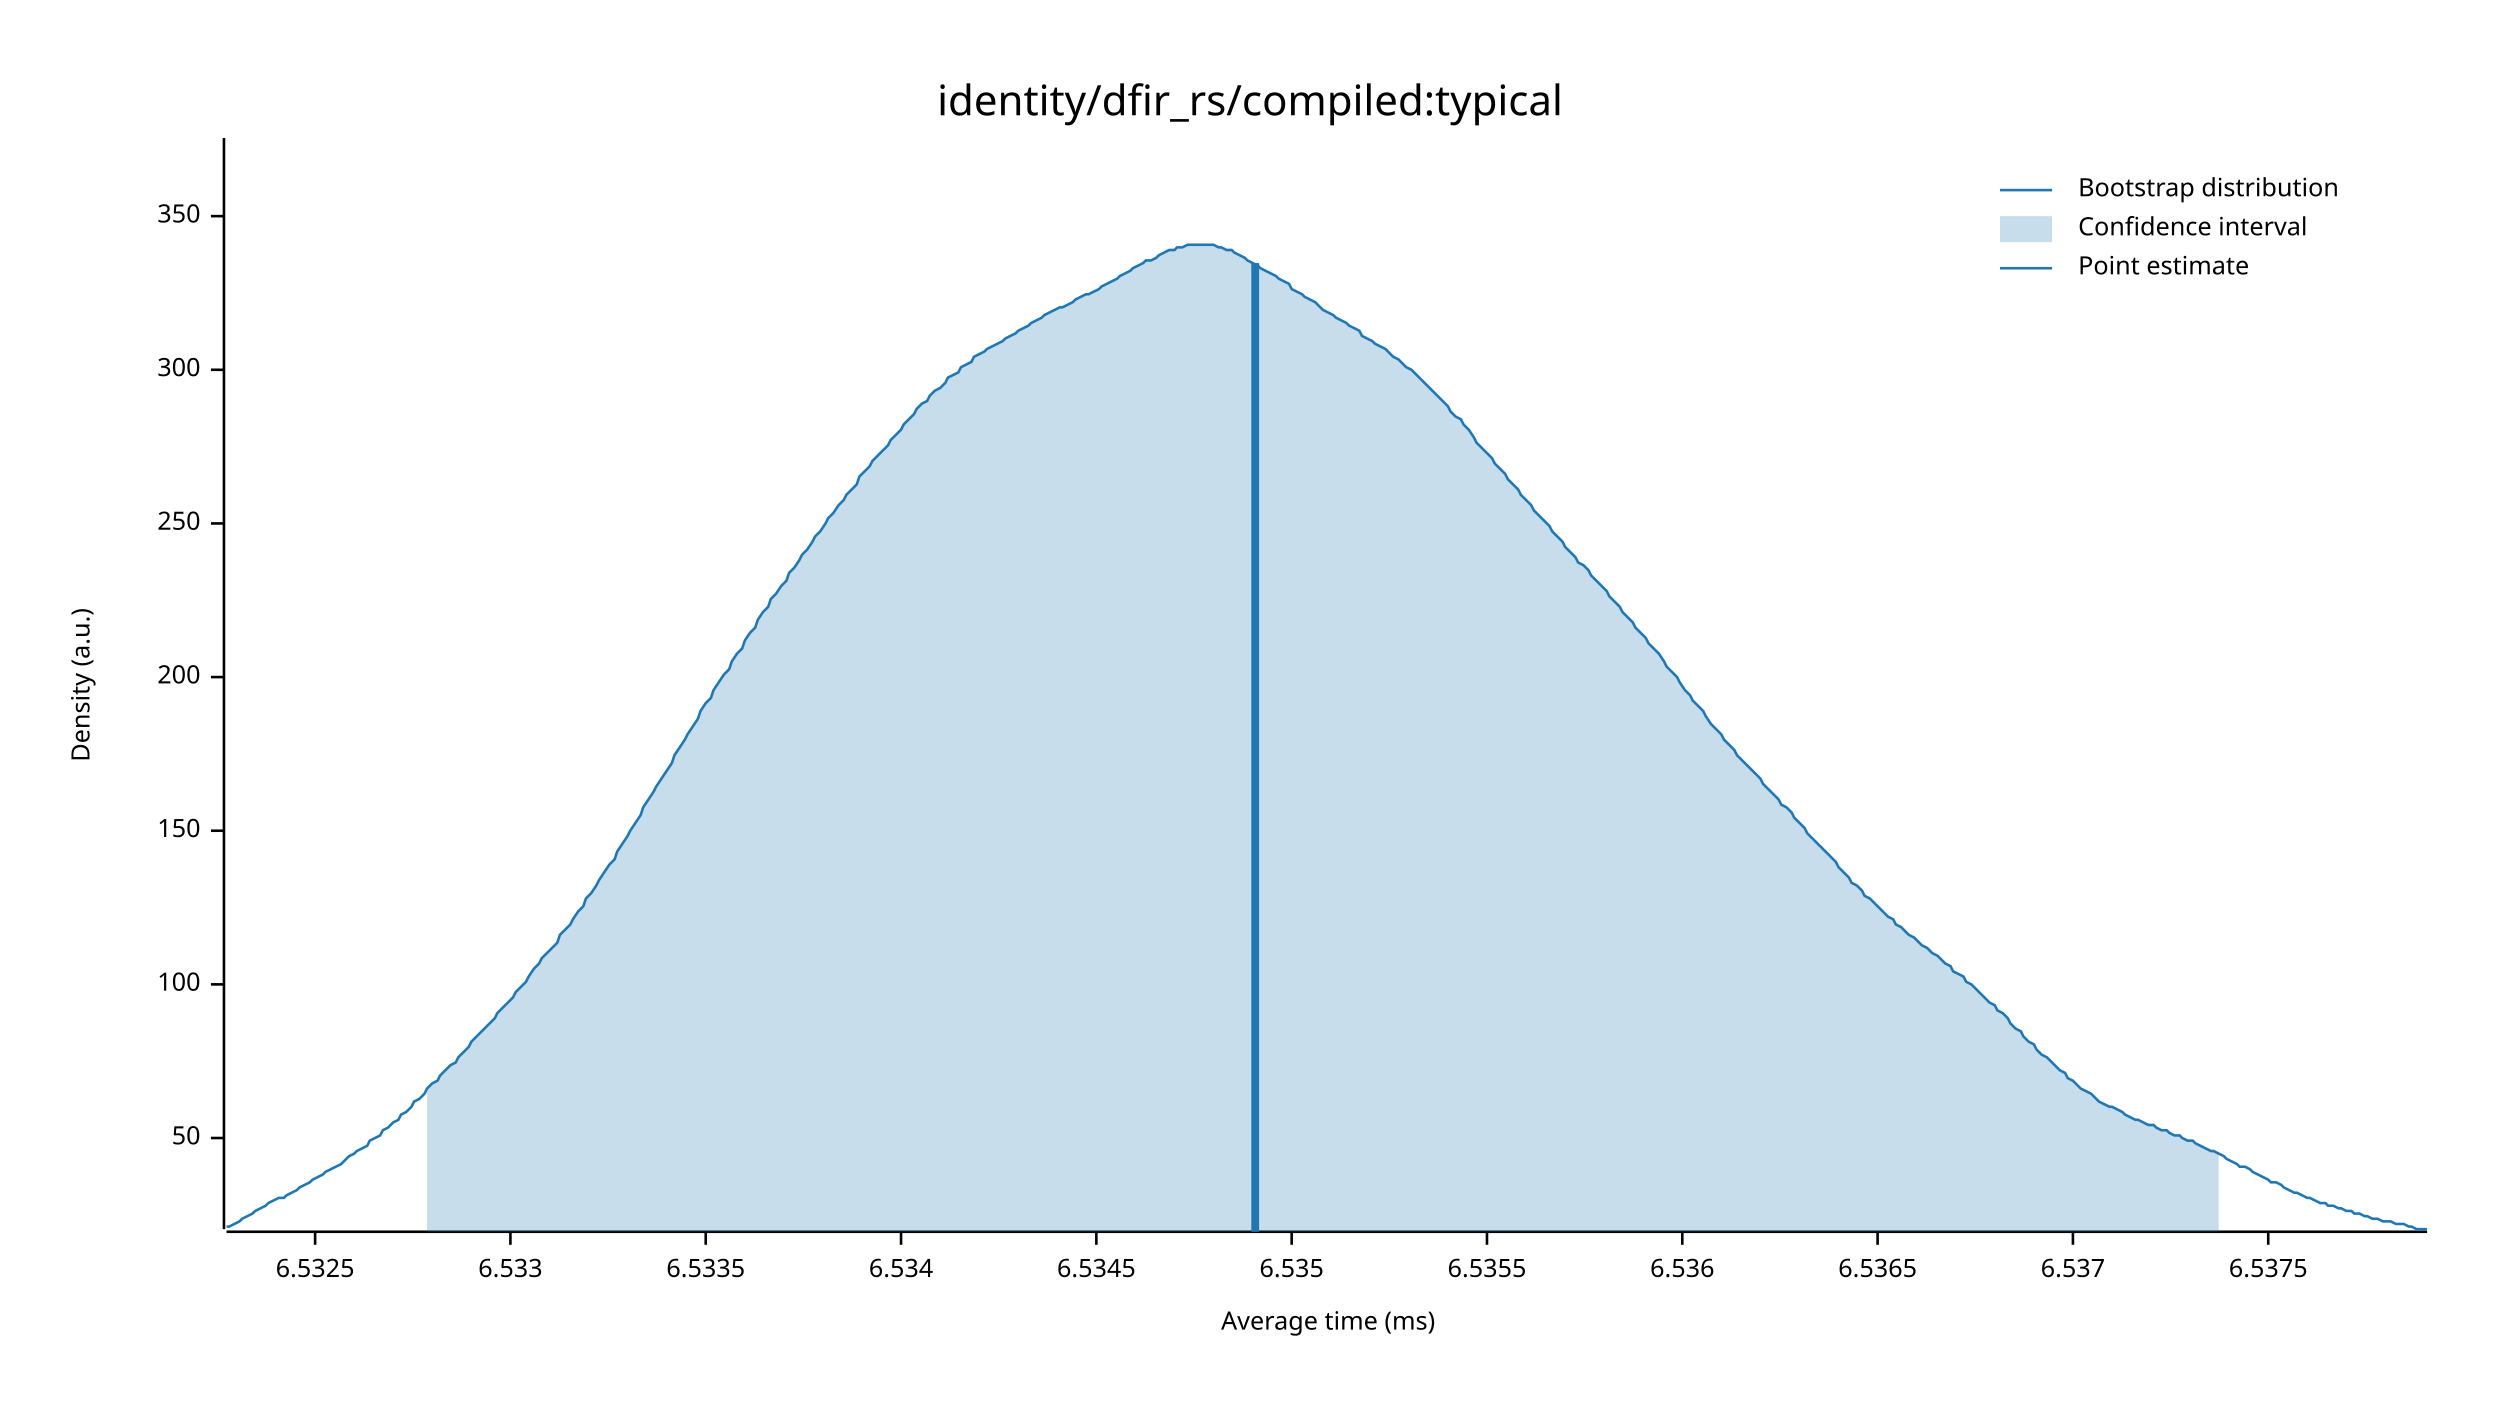
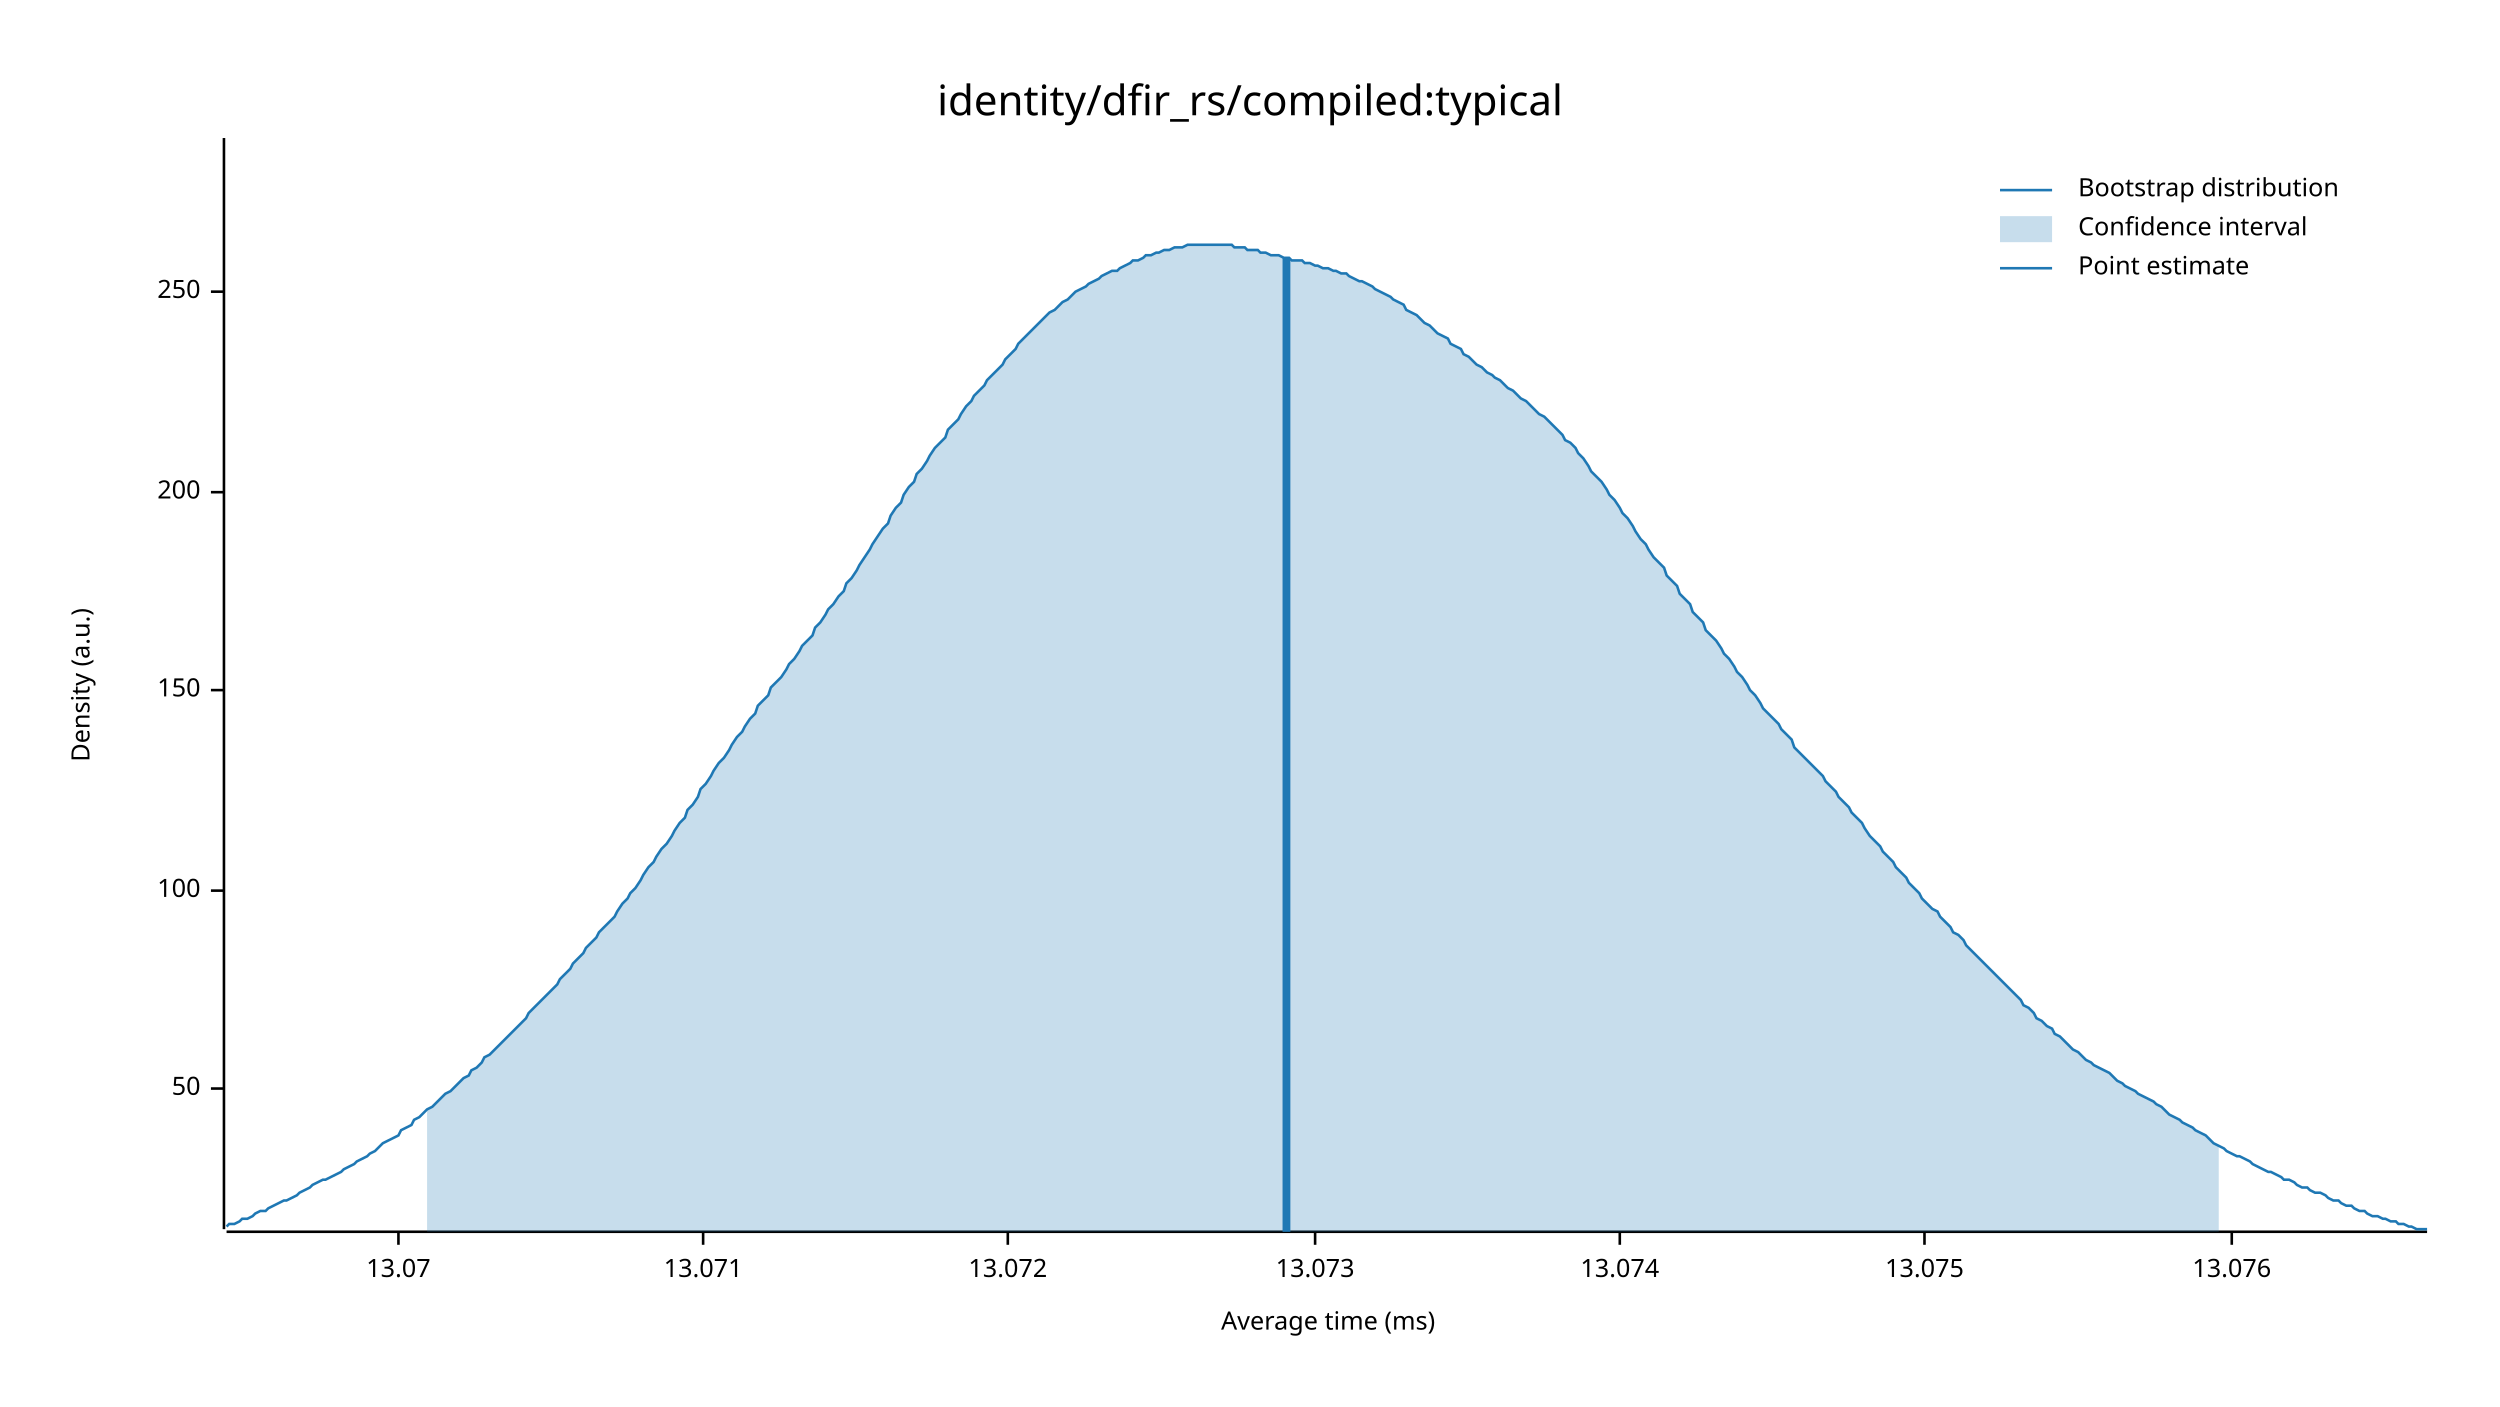
<svg xmlns="http://www.w3.org/2000/svg" width="960" height="540" viewBox="0 0 960 540">
  <text x="480" y="32" dy="0.76em" text-anchor="middle" font-family="sans-serif" font-size="16.129" opacity="1" fill="#000000">
identity/dfir_rs/compiled:typical
</text>
  <text x="27" y="263" dy="0.76em" text-anchor="middle" font-family="sans-serif" font-size="9.677" opacity="1" fill="#000000" transform="rotate(270, 27, 263)">
Density (a.u.)
</text>
  <text x="510" y="513" dy="-0.5ex" text-anchor="middle" font-family="sans-serif" font-size="9.677" opacity="1" fill="#000000">
Average time (ms)
</text>
  <polyline fill="none" opacity="1" stroke="#000000" stroke-width="1" points="86,53 86,472 " />
-   <text x="77" y="437" dy="0.5ex" text-anchor="end" font-family="sans-serif" font-size="9.677" opacity="1" fill="#000000">
+   <text x="77" y="418" dy="0.5ex" text-anchor="end" font-family="sans-serif" font-size="9.677" opacity="1" fill="#000000">
50
</text>
-   <polyline fill="none" opacity="1" stroke="#000000" stroke-width="1" points="81,437 86,437 " />
-   <text x="77" y="378" dy="0.5ex" text-anchor="end" font-family="sans-serif" font-size="9.677" opacity="1" fill="#000000">
+   <polyline fill="none" opacity="1" stroke="#000000" stroke-width="1" points="81,418 86,418 " />
+   <text x="77" y="342" dy="0.5ex" text-anchor="end" font-family="sans-serif" font-size="9.677" opacity="1" fill="#000000">
100
</text>
-   <polyline fill="none" opacity="1" stroke="#000000" stroke-width="1" points="81,378 86,378 " />
-   <text x="77" y="319" dy="0.5ex" text-anchor="end" font-family="sans-serif" font-size="9.677" opacity="1" fill="#000000">
+   <polyline fill="none" opacity="1" stroke="#000000" stroke-width="1" points="81,342 86,342 " />
+   <text x="77" y="265" dy="0.5ex" text-anchor="end" font-family="sans-serif" font-size="9.677" opacity="1" fill="#000000">
150
</text>
-   <polyline fill="none" opacity="1" stroke="#000000" stroke-width="1" points="81,319 86,319 " />
-   <text x="77" y="260" dy="0.5ex" text-anchor="end" font-family="sans-serif" font-size="9.677" opacity="1" fill="#000000">
+   <polyline fill="none" opacity="1" stroke="#000000" stroke-width="1" points="81,265 86,265 " />
+   <text x="77" y="189" dy="0.5ex" text-anchor="end" font-family="sans-serif" font-size="9.677" opacity="1" fill="#000000">
200
</text>
-   <polyline fill="none" opacity="1" stroke="#000000" stroke-width="1" points="81,260 86,260 " />
-   <text x="77" y="201" dy="0.5ex" text-anchor="end" font-family="sans-serif" font-size="9.677" opacity="1" fill="#000000">
+   <polyline fill="none" opacity="1" stroke="#000000" stroke-width="1" points="81,189 86,189 " />
+   <text x="77" y="112" dy="0.5ex" text-anchor="end" font-family="sans-serif" font-size="9.677" opacity="1" fill="#000000">
250
</text>
-   <polyline fill="none" opacity="1" stroke="#000000" stroke-width="1" points="81,201 86,201 " />
-   <text x="77" y="142" dy="0.5ex" text-anchor="end" font-family="sans-serif" font-size="9.677" opacity="1" fill="#000000">
- 300
+   <polyline fill="none" opacity="1" stroke="#000000" stroke-width="1" points="81,112 86,112 " />
+   <polyline fill="none" opacity="1" stroke="#000000" stroke-width="1" points="87,473 932,473 " />
+   <text x="153" y="483" dy="0.76em" text-anchor="middle" font-family="sans-serif" font-size="9.677" opacity="1" fill="#000000">
+ 13.07
</text>
-   <polyline fill="none" opacity="1" stroke="#000000" stroke-width="1" points="81,142 86,142 " />
-   <text x="77" y="83" dy="0.5ex" text-anchor="end" font-family="sans-serif" font-size="9.677" opacity="1" fill="#000000">
- 350
+   <polyline fill="none" opacity="1" stroke="#000000" stroke-width="1" points="153,473 153,478 " />
+   <text x="270" y="483" dy="0.76em" text-anchor="middle" font-family="sans-serif" font-size="9.677" opacity="1" fill="#000000">
+ 13.071
</text>
-   <polyline fill="none" opacity="1" stroke="#000000" stroke-width="1" points="81,83 86,83 " />
-   <polyline fill="none" opacity="1" stroke="#000000" stroke-width="1" points="87,473 932,473 " />
-   <text x="121" y="483" dy="0.76em" text-anchor="middle" font-family="sans-serif" font-size="9.677" opacity="1" fill="#000000">
- 6.5325
+   <polyline fill="none" opacity="1" stroke="#000000" stroke-width="1" points="270,473 270,478 " />
+   <text x="387" y="483" dy="0.76em" text-anchor="middle" font-family="sans-serif" font-size="9.677" opacity="1" fill="#000000">
+ 13.072
</text>
-   <polyline fill="none" opacity="1" stroke="#000000" stroke-width="1" points="121,473 121,478 " />
-   <text x="196" y="483" dy="0.76em" text-anchor="middle" font-family="sans-serif" font-size="9.677" opacity="1" fill="#000000">
- 6.533
+   <polyline fill="none" opacity="1" stroke="#000000" stroke-width="1" points="387,473 387,478 " />
+   <text x="505" y="483" dy="0.76em" text-anchor="middle" font-family="sans-serif" font-size="9.677" opacity="1" fill="#000000">
+ 13.073
</text>
-   <polyline fill="none" opacity="1" stroke="#000000" stroke-width="1" points="196,473 196,478 " />
-   <text x="271" y="483" dy="0.76em" text-anchor="middle" font-family="sans-serif" font-size="9.677" opacity="1" fill="#000000">
- 6.5335
+   <polyline fill="none" opacity="1" stroke="#000000" stroke-width="1" points="505,473 505,478 " />
+   <text x="622" y="483" dy="0.76em" text-anchor="middle" font-family="sans-serif" font-size="9.677" opacity="1" fill="#000000">
+ 13.074
</text>
-   <polyline fill="none" opacity="1" stroke="#000000" stroke-width="1" points="271,473 271,478 " />
-   <text x="346" y="483" dy="0.76em" text-anchor="middle" font-family="sans-serif" font-size="9.677" opacity="1" fill="#000000">
- 6.534
+   <polyline fill="none" opacity="1" stroke="#000000" stroke-width="1" points="622,473 622,478 " />
+   <text x="739" y="483" dy="0.76em" text-anchor="middle" font-family="sans-serif" font-size="9.677" opacity="1" fill="#000000">
+ 13.075
</text>
-   <polyline fill="none" opacity="1" stroke="#000000" stroke-width="1" points="346,473 346,478 " />
-   <text x="421" y="483" dy="0.76em" text-anchor="middle" font-family="sans-serif" font-size="9.677" opacity="1" fill="#000000">
- 6.5345
+   <polyline fill="none" opacity="1" stroke="#000000" stroke-width="1" points="739,473 739,478 " />
+   <text x="857" y="483" dy="0.76em" text-anchor="middle" font-family="sans-serif" font-size="9.677" opacity="1" fill="#000000">
+ 13.076
</text>
-   <polyline fill="none" opacity="1" stroke="#000000" stroke-width="1" points="421,473 421,478 " />
-   <text x="496" y="483" dy="0.76em" text-anchor="middle" font-family="sans-serif" font-size="9.677" opacity="1" fill="#000000">
- 6.535
- </text>
-   <polyline fill="none" opacity="1" stroke="#000000" stroke-width="1" points="496,473 496,478 " />
-   <text x="571" y="483" dy="0.76em" text-anchor="middle" font-family="sans-serif" font-size="9.677" opacity="1" fill="#000000">
- 6.5355
- </text>
-   <polyline fill="none" opacity="1" stroke="#000000" stroke-width="1" points="571,473 571,478 " />
-   <text x="646" y="483" dy="0.76em" text-anchor="middle" font-family="sans-serif" font-size="9.677" opacity="1" fill="#000000">
- 6.536
- </text>
-   <polyline fill="none" opacity="1" stroke="#000000" stroke-width="1" points="646,473 646,478 " />
-   <text x="721" y="483" dy="0.76em" text-anchor="middle" font-family="sans-serif" font-size="9.677" opacity="1" fill="#000000">
- 6.5365
- </text>
-   <polyline fill="none" opacity="1" stroke="#000000" stroke-width="1" points="721,473 721,478 " />
-   <text x="796" y="483" dy="0.76em" text-anchor="middle" font-family="sans-serif" font-size="9.677" opacity="1" fill="#000000">
- 6.537
- </text>
-   <polyline fill="none" opacity="1" stroke="#000000" stroke-width="1" points="796,473 796,478 " />
-   <text x="871" y="483" dy="0.76em" text-anchor="middle" font-family="sans-serif" font-size="9.677" opacity="1" fill="#000000">
- 6.5375
- </text>
-   <polyline fill="none" opacity="1" stroke="#000000" stroke-width="1" points="871,473 871,478 " />
-   <polyline fill="none" opacity="1" stroke="#1F78B4" stroke-width="1" points="87,471 88,471 90,470 92,469 93,468 95,467 97,466 98,465 100,464 102,463 103,462 105,461 107,460 109,460 110,459 112,458 114,457 115,456 117,455 119,454 120,453 122,452 124,451 125,450 127,449 129,448 131,447 132,446 134,444 136,443 137,442 139,441 141,440 142,438 144,437 146,436 147,434 149,433 151,431 153,430 154,428 156,427 158,425 159,423 161,422 163,420 164,418 166,416 168,415 169,413 171,411 173,409 175,408 176,406 178,404 180,402 181,400 183,398 185,396 186,395 188,393 190,391 191,389 193,387 195,385 197,383 198,381 200,379 202,377 203,375 205,372 207,370 208,368 210,366 212,364 214,362 215,359 217,357 219,355 220,353 222,350 224,348 225,345 227,343 229,340 230,338 232,335 234,332 236,330 237,327 239,324 241,321 242,319 244,316 246,313 247,310 249,307 251,304 252,302 254,299 256,296 258,293 259,290 261,287 263,284 264,282 266,279 268,276 269,273 271,270 273,268 274,265 276,262 278,259 280,257 281,254 283,251 285,249 286,246 288,243 290,241 291,238 293,235 295,233 296,230 298,228 300,225 302,223 303,220 305,218 307,215 308,213 310,211 312,208 313,206 315,204 317,201 318,199 320,197 322,194 324,192 325,190 327,188 329,186 330,183 332,181 334,179 335,177 337,175 339,173 341,171 342,169 344,167 346,165 347,163 349,161 351,159 352,157 354,155 356,154 357,152 359,150 361,149 363,147 364,145 366,144 368,143 369,141 371,140 373,139 374,137 376,136 378,135 379,134 381,133 383,132 385,131 386,130 388,129 390,128 391,127 393,126 395,125 396,124 398,123 400,122 401,121 403,120 405,119 407,118 408,118 410,117 412,116 413,115 415,114 417,113 418,113 420,112 422,111 423,110 425,109 427,108 429,107 430,106 432,105 434,104 435,103 437,102 439,101 440,100 442,100 444,99 445,98 447,97 449,96 451,96 452,95 454,95 456,94 457,94 459,94 461,94 462,94 464,94 466,94 468,95 469,95 471,96 473,96 474,97 476,98 478,99 479,100 481,101 483,102 484,103 486,104 488,105 490,106 491,107 493,108 495,109 496,111 498,112 500,113 501,114 503,115 505,116 506,117 508,119 510,120 512,121 513,122 515,123 517,124 518,125 520,126 522,127 523,129 525,130 527,131 528,132 530,133 532,134 534,136 535,137 537,138 539,140 540,141 542,142 544,144 545,145 547,147 549,149 550,150 552,152 554,154 556,156 557,158 559,160 561,161 562,163 564,165 566,168 567,170 569,172 571,174 573,176 574,178 576,180 578,182 579,184 581,186 583,188 584,190 586,192 588,194 589,196 591,198 593,200 595,202 596,204 598,206 600,208 601,210 603,212 605,214 606,216 608,217 610,219 611,221 613,223 615,225 617,227 618,229 620,231 622,233 623,235 625,237 627,239 628,241 630,243 632,245 633,247 635,249 637,251 639,254 640,256 642,258 644,260 645,262 647,265 649,267 650,269 652,271 654,273 655,275 657,278 659,280 661,282 662,284 664,286 666,288 667,290 669,292 671,294 672,295 674,297 676,299 677,301 679,303 681,305 683,307 684,309 686,310 688,312 689,314 691,316 693,318 694,320 696,322 698,324 700,326 701,327 703,329 705,331 706,333 708,335 710,337 711,339 713,340 715,342 716,344 718,345 720,347 722,349 723,350 725,352 727,353 728,355 730,356 732,358 733,359 735,360 737,362 738,363 740,364 742,366 744,367 745,368 747,370 749,371 750,373 752,374 754,375 755,377 757,378 759,380 760,381 762,383 764,385 766,386 767,388 769,389 771,391 772,393 774,395 776,396 777,398 779,400 781,401 782,403 784,405 786,406 788,408 789,409 791,411 793,412 794,414 796,415 798,417 799,418 801,419 803,420 804,421 806,423 808,424 810,425 811,425 813,426 815,427 816,428 818,429 820,430 821,430 823,431 825,432 827,432 828,433 830,434 832,434 833,435 835,436 837,436 838,437 840,438 842,438 843,439 845,440 847,441 849,442 850,442 852,443 854,444 855,445 857,446 859,447 860,448 862,448 864,449 865,450 867,451 869,452 871,453 872,454 874,454 876,455 877,456 879,457 881,458 882,458 884,459 886,460 887,460 889,461 891,462 893,462 894,463 896,463 898,464 899,464 901,465 903,465 904,466 906,466 908,467 909,467 911,468 913,468 915,469 916,469 918,469 920,470 921,470 923,470 925,471 926,471 928,472 930,472 932,472 " />
-   <polygon opacity="0.25" fill="#1F78B4" points="164,418 166,416 168,415 169,413 171,411 173,409 175,408 176,406 178,404 180,402 181,400 183,398 185,396 186,395 188,393 190,391 191,389 193,387 195,385 197,383 198,381 200,379 202,377 203,375 205,372 207,370 208,368 210,366 212,364 214,362 215,359 217,357 219,355 220,353 222,350 224,348 225,345 227,343 229,340 230,338 232,335 234,332 236,330 237,327 239,324 241,321 242,319 244,316 246,313 247,310 249,307 251,304 252,302 254,299 256,296 258,293 259,290 261,287 263,284 264,282 266,279 268,276 269,273 271,270 273,268 274,265 276,262 278,259 280,257 281,254 283,251 285,249 286,246 288,243 290,241 291,238 293,235 295,233 296,230 298,228 300,225 302,223 303,220 305,218 307,215 308,213 310,211 312,208 313,206 315,204 317,201 318,199 320,197 322,194 324,192 325,190 327,188 329,186 330,183 332,181 334,179 335,177 337,175 339,173 341,171 342,169 344,167 346,165 347,163 349,161 351,159 352,157 354,155 356,154 357,152 359,150 361,149 363,147 364,145 366,144 368,143 369,141 371,140 373,139 374,137 376,136 378,135 379,134 381,133 383,132 385,131 386,130 388,129 390,128 391,127 393,126 395,125 396,124 398,123 400,122 401,121 403,120 405,119 407,118 408,118 410,117 412,116 413,115 415,114 417,113 418,113 420,112 422,111 423,110 425,109 427,108 429,107 430,106 432,105 434,104 435,103 437,102 439,101 440,100 442,100 444,99 445,98 447,97 449,96 451,96 452,95 454,95 456,94 457,94 459,94 461,94 462,94 464,94 466,94 468,95 469,95 471,96 473,96 474,97 476,98 478,99 479,100 481,101 483,102 484,103 486,104 488,105 490,106 491,107 493,108 495,109 496,111 498,112 500,113 501,114 503,115 505,116 506,117 508,119 510,120 512,121 513,122 515,123 517,124 518,125 520,126 522,127 523,129 525,130 527,131 528,132 530,133 532,134 534,136 535,137 537,138 539,140 540,141 542,142 544,144 545,145 547,147 549,149 550,150 552,152 554,154 556,156 557,158 559,160 561,161 562,163 564,165 566,168 567,170 569,172 571,174 573,176 574,178 576,180 578,182 579,184 581,186 583,188 584,190 586,192 588,194 589,196 591,198 593,200 595,202 596,204 598,206 600,208 601,210 603,212 605,214 606,216 608,217 610,219 611,221 613,223 615,225 617,227 618,229 620,231 622,233 623,235 625,237 627,239 628,241 630,243 632,245 633,247 635,249 637,251 639,254 640,256 642,258 644,260 645,262 647,265 649,267 650,269 652,271 654,273 655,275 657,278 659,280 661,282 662,284 664,286 666,288 667,290 669,292 671,294 672,295 674,297 676,299 677,301 679,303 681,305 683,307 684,309 686,310 688,312 689,314 691,316 693,318 694,320 696,322 698,324 700,326 701,327 703,329 705,331 706,333 708,335 710,337 711,339 713,340 715,342 716,344 718,345 720,347 722,349 723,350 725,352 727,353 728,355 730,356 732,358 733,359 735,360 737,362 738,363 740,364 742,366 744,367 745,368 747,370 749,371 750,373 752,374 754,375 755,377 757,378 759,380 760,381 762,383 764,385 766,386 767,388 769,389 771,391 772,393 774,395 776,396 777,398 779,400 781,401 782,403 784,405 786,406 788,408 789,409 791,411 793,412 794,414 796,415 798,417 799,418 801,419 803,420 804,421 806,423 808,424 810,425 811,425 813,426 815,427 816,428 818,429 820,430 821,430 823,431 825,432 827,432 828,433 830,434 832,434 833,435 835,436 837,436 838,437 840,438 842,438 843,439 845,440 847,441 849,442 850,442 852,443 852,473 164,473 " />
-   <polyline fill="none" opacity="1" stroke="#1F78B4" stroke-width="3" points="482,473 482,101 " />
+   <polyline fill="none" opacity="1" stroke="#000000" stroke-width="1" points="857,473 857,478 " />
+   <polyline fill="none" opacity="1" stroke="#1F78B4" stroke-width="1" points="87,471 88,470 90,470 92,469 93,468 95,468 97,467 98,466 100,465 102,465 103,464 105,463 107,462 109,461 110,461 112,460 114,459 115,458 117,457 119,456 120,455 122,454 124,453 125,453 127,452 129,451 131,450 132,449 134,448 136,447 137,446 139,445 141,444 142,443 144,442 146,440 147,439 149,438 151,437 153,436 154,434 156,433 158,432 159,430 161,429 163,427 164,426 166,425 168,423 169,422 171,420 173,419 175,417 176,416 178,414 180,413 181,411 183,410 185,408 186,406 188,405 190,403 191,402 193,400 195,398 197,396 198,395 200,393 202,391 203,389 205,387 207,385 208,384 210,382 212,380 214,378 215,376 217,374 219,372 220,370 222,368 224,366 225,364 227,362 229,360 230,358 232,356 234,354 236,352 237,350 239,347 241,345 242,343 244,341 246,338 247,336 249,333 251,331 252,329 254,326 256,324 258,321 259,319 261,316 263,314 264,311 266,309 268,306 269,303 271,301 273,298 274,296 276,293 278,291 280,288 281,286 283,283 285,281 286,279 288,276 290,274 291,271 293,269 295,267 296,264 298,262 300,260 302,257 303,255 305,253 307,250 308,248 310,246 312,244 313,241 315,239 317,236 318,234 320,232 322,229 324,227 325,224 327,222 329,219 330,217 332,214 334,211 335,209 337,206 339,203 341,201 342,198 344,195 346,193 347,190 349,187 351,185 352,182 354,180 356,177 357,175 359,172 361,170 363,168 364,165 366,163 368,161 369,159 371,156 373,154 374,152 376,150 378,148 379,146 381,144 383,142 385,140 386,138 388,136 390,134 391,132 393,130 395,128 396,127 398,125 400,123 401,122 403,120 405,119 407,117 408,116 410,115 412,113 413,112 415,111 417,110 418,109 420,108 422,107 423,106 425,105 427,104 429,104 430,103 432,102 434,101 435,100 437,100 439,99 440,98 442,98 444,97 445,97 447,96 449,96 451,95 452,95 454,95 456,94 457,94 459,94 461,94 462,94 464,94 466,94 468,94 469,94 471,94 473,94 474,95 476,95 478,95 479,96 481,96 483,96 484,97 486,97 488,98 490,98 491,98 493,99 495,99 496,100 498,100 500,100 501,101 503,101 505,102 506,102 508,103 510,103 512,104 513,104 515,105 517,105 518,106 520,107 522,108 523,108 525,109 527,110 528,111 530,112 532,113 534,114 535,115 537,116 539,117 540,119 542,120 544,121 545,122 547,124 549,125 550,126 552,128 554,129 556,130 557,132 559,133 561,134 562,136 564,137 566,139 567,140 569,141 571,143 573,144 574,145 576,146 578,148 579,149 581,150 583,152 584,153 586,154 588,156 589,157 591,159 593,160 595,162 596,163 598,165 600,167 601,169 603,170 605,172 606,174 608,176 610,179 611,181 613,183 615,185 617,188 618,190 620,192 622,195 623,197 625,199 627,202 628,204 630,207 632,209 633,211 635,214 637,216 639,218 640,221 642,223 644,225 645,228 647,230 649,232 650,235 652,237 654,239 655,242 657,244 659,246 661,249 662,251 664,253 666,256 667,258 669,260 671,263 672,265 674,267 676,270 677,272 679,274 681,276 683,278 684,280 686,282 688,284 689,287 691,289 693,291 694,292 696,294 698,296 700,298 701,300 703,302 705,304 706,306 708,308 710,310 711,312 713,314 715,316 716,318 718,321 720,323 722,325 723,327 725,329 727,331 728,333 730,335 732,337 733,339 735,341 737,343 738,345 740,347 742,349 744,350 745,352 747,354 749,356 750,358 752,359 754,361 755,363 757,365 759,367 760,368 762,370 764,372 766,374 767,375 769,377 771,379 772,380 774,382 776,384 777,386 779,387 781,389 782,391 784,392 786,394 788,395 789,397 791,398 793,400 794,401 796,403 798,404 799,405 801,407 803,408 804,409 806,410 808,411 810,412 811,413 813,415 815,416 816,417 818,418 820,419 821,420 823,421 825,422 827,423 828,424 830,425 832,427 833,428 835,429 837,430 838,431 840,432 842,433 843,434 845,435 847,436 849,438 850,439 852,440 854,441 855,442 857,443 859,444 860,444 862,445 864,446 865,447 867,448 869,449 871,450 872,450 874,451 876,452 877,453 879,453 881,454 882,455 884,456 886,456 887,457 889,458 891,458 893,459 894,460 896,461 898,461 899,462 901,463 903,463 904,464 906,465 908,465 909,466 911,467 913,467 915,468 916,468 918,469 920,469 921,470 923,470 925,471 926,471 928,472 930,472 932,472 " />
+   <polygon opacity="0.25" fill="#1F78B4" points="164,426 166,425 168,423 169,422 171,420 173,419 175,417 176,416 178,414 180,413 181,411 183,410 185,408 186,406 188,405 190,403 191,402 193,400 195,398 197,396 198,395 200,393 202,391 203,389 205,387 207,385 208,384 210,382 212,380 214,378 215,376 217,374 219,372 220,370 222,368 224,366 225,364 227,362 229,360 230,358 232,356 234,354 236,352 237,350 239,347 241,345 242,343 244,341 246,338 247,336 249,333 251,331 252,329 254,326 256,324 258,321 259,319 261,316 263,314 264,311 266,309 268,306 269,303 271,301 273,298 274,296 276,293 278,291 280,288 281,286 283,283 285,281 286,279 288,276 290,274 291,271 293,269 295,267 296,264 298,262 300,260 302,257 303,255 305,253 307,250 308,248 310,246 312,244 313,241 315,239 317,236 318,234 320,232 322,229 324,227 325,224 327,222 329,219 330,217 332,214 334,211 335,209 337,206 339,203 341,201 342,198 344,195 346,193 347,190 349,187 351,185 352,182 354,180 356,177 357,175 359,172 361,170 363,168 364,165 366,163 368,161 369,159 371,156 373,154 374,152 376,150 378,148 379,146 381,144 383,142 385,140 386,138 388,136 390,134 391,132 393,130 395,128 396,127 398,125 400,123 401,122 403,120 405,119 407,117 408,116 410,115 412,113 413,112 415,111 417,110 418,109 420,108 422,107 423,106 425,105 427,104 429,104 430,103 432,102 434,101 435,100 437,100 439,99 440,98 442,98 444,97 445,97 447,96 449,96 451,95 452,95 454,95 456,94 457,94 459,94 461,94 462,94 464,94 466,94 468,94 469,94 471,94 473,94 474,95 476,95 478,95 479,96 481,96 483,96 484,97 486,97 488,98 490,98 491,98 493,99 495,99 496,100 498,100 500,100 501,101 503,101 505,102 506,102 508,103 510,103 512,104 513,104 515,105 517,105 518,106 520,107 522,108 523,108 525,109 527,110 528,111 530,112 532,113 534,114 535,115 537,116 539,117 540,119 542,120 544,121 545,122 547,124 549,125 550,126 552,128 554,129 556,130 557,132 559,133 561,134 562,136 564,137 566,139 567,140 569,141 571,143 573,144 574,145 576,146 578,148 579,149 581,150 583,152 584,153 586,154 588,156 589,157 591,159 593,160 595,162 596,163 598,165 600,167 601,169 603,170 605,172 606,174 608,176 610,179 611,181 613,183 615,185 617,188 618,190 620,192 622,195 623,197 625,199 627,202 628,204 630,207 632,209 633,211 635,214 637,216 639,218 640,221 642,223 644,225 645,228 647,230 649,232 650,235 652,237 654,239 655,242 657,244 659,246 661,249 662,251 664,253 666,256 667,258 669,260 671,263 672,265 674,267 676,270 677,272 679,274 681,276 683,278 684,280 686,282 688,284 689,287 691,289 693,291 694,292 696,294 698,296 700,298 701,300 703,302 705,304 706,306 708,308 710,310 711,312 713,314 715,316 716,318 718,321 720,323 722,325 723,327 725,329 727,331 728,333 730,335 732,337 733,339 735,341 737,343 738,345 740,347 742,349 744,350 745,352 747,354 749,356 750,358 752,359 754,361 755,363 757,365 759,367 760,368 762,370 764,372 766,374 767,375 769,377 771,379 772,380 774,382 776,384 777,386 779,387 781,389 782,391 784,392 786,394 788,395 789,397 791,398 793,400 794,401 796,403 798,404 799,405 801,407 803,408 804,409 806,410 808,411 810,412 811,413 813,415 815,416 816,417 818,418 820,419 821,420 823,421 825,422 827,423 828,424 830,425 832,427 833,428 835,429 837,430 838,431 840,432 842,433 843,434 845,435 847,436 849,438 850,439 852,440 852,473 164,473 " />
+   <polyline fill="none" opacity="1" stroke="#1F78B4" stroke-width="3" points="494,473 494,99 " />
  <text x="798" y="68" dy="0.76em" text-anchor="start" font-family="sans-serif" font-size="9.677" opacity="1" fill="#000000">
Bootstrap distribution
</text>
  <text x="798" y="83" dy="0.76em" text-anchor="start" font-family="sans-serif" font-size="9.677" opacity="1" fill="#000000">
Confidence interval
</text>
  <text x="798" y="98" dy="0.76em" text-anchor="start" font-family="sans-serif" font-size="9.677" opacity="1" fill="#000000">
Point estimate
</text>
  <polyline fill="none" opacity="1" stroke="#1F78B4" stroke-width="1" points="768,73 788,73 " />
  <rect x="768" y="83" width="20" height="10" opacity="0.25" fill="#1F78B4" stroke="none" />
  <polyline fill="none" opacity="1" stroke="#1F78B4" stroke-width="1" points="768,103 788,103 " />
</svg>
